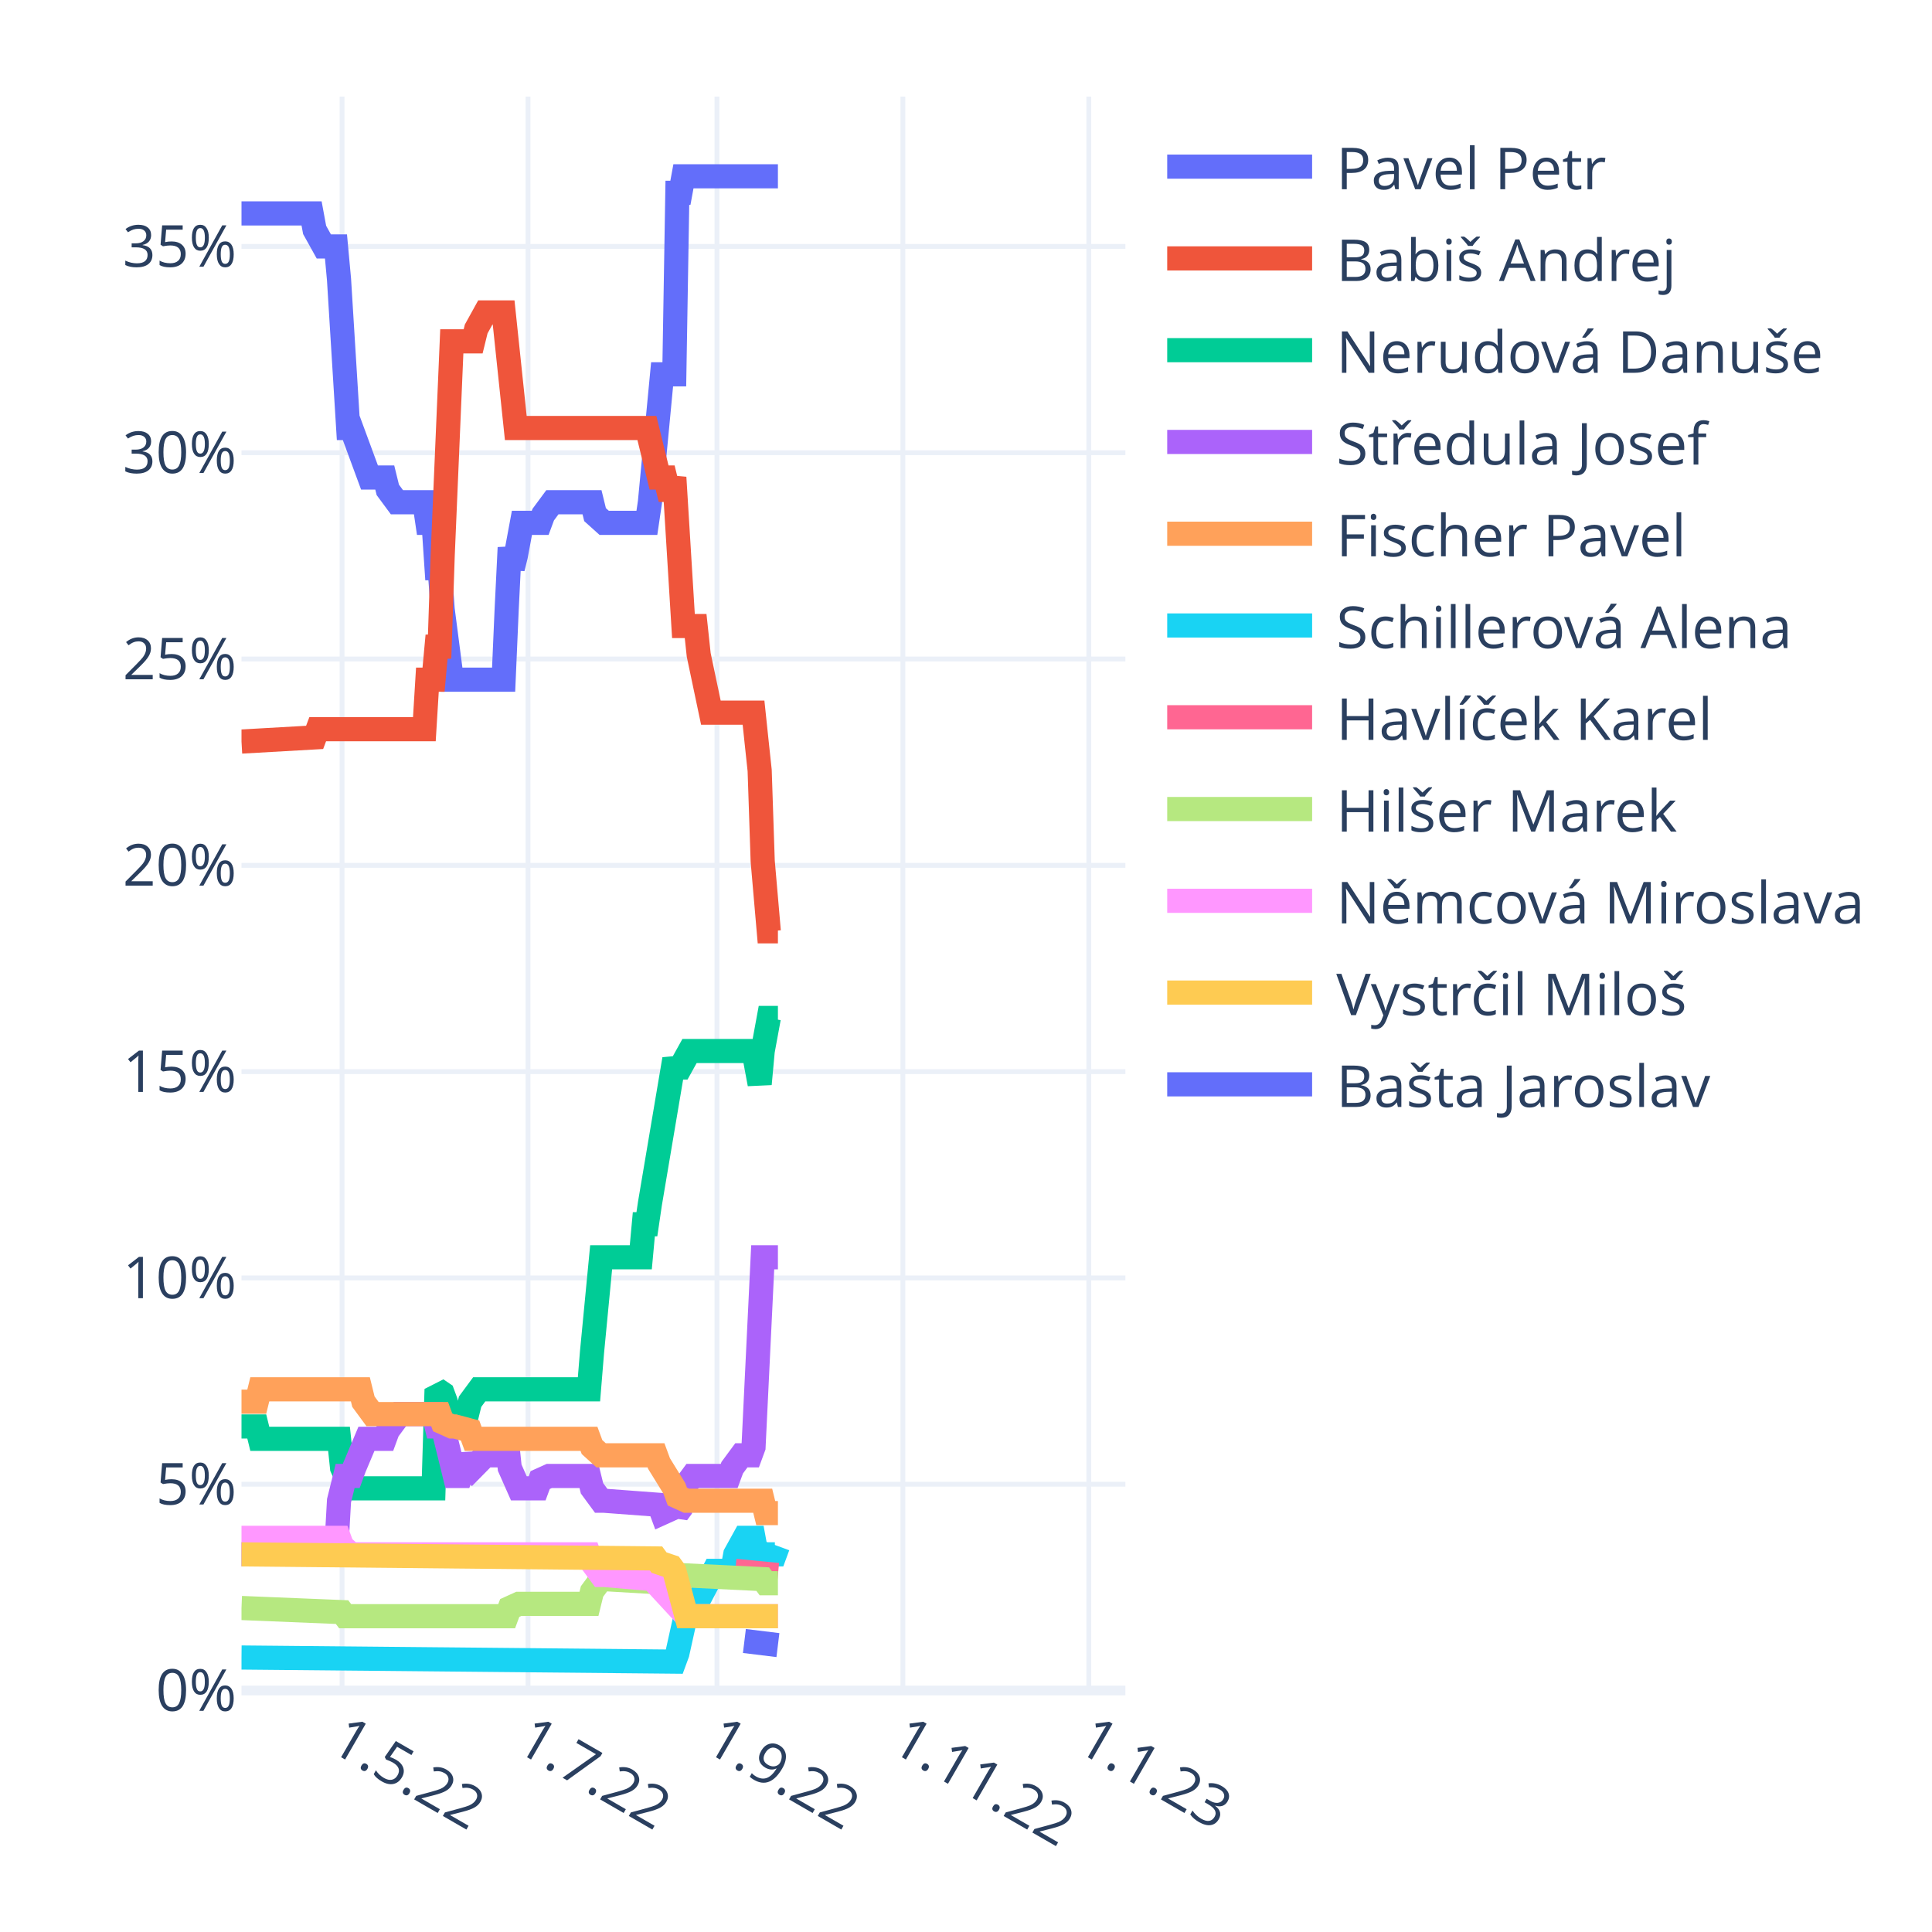
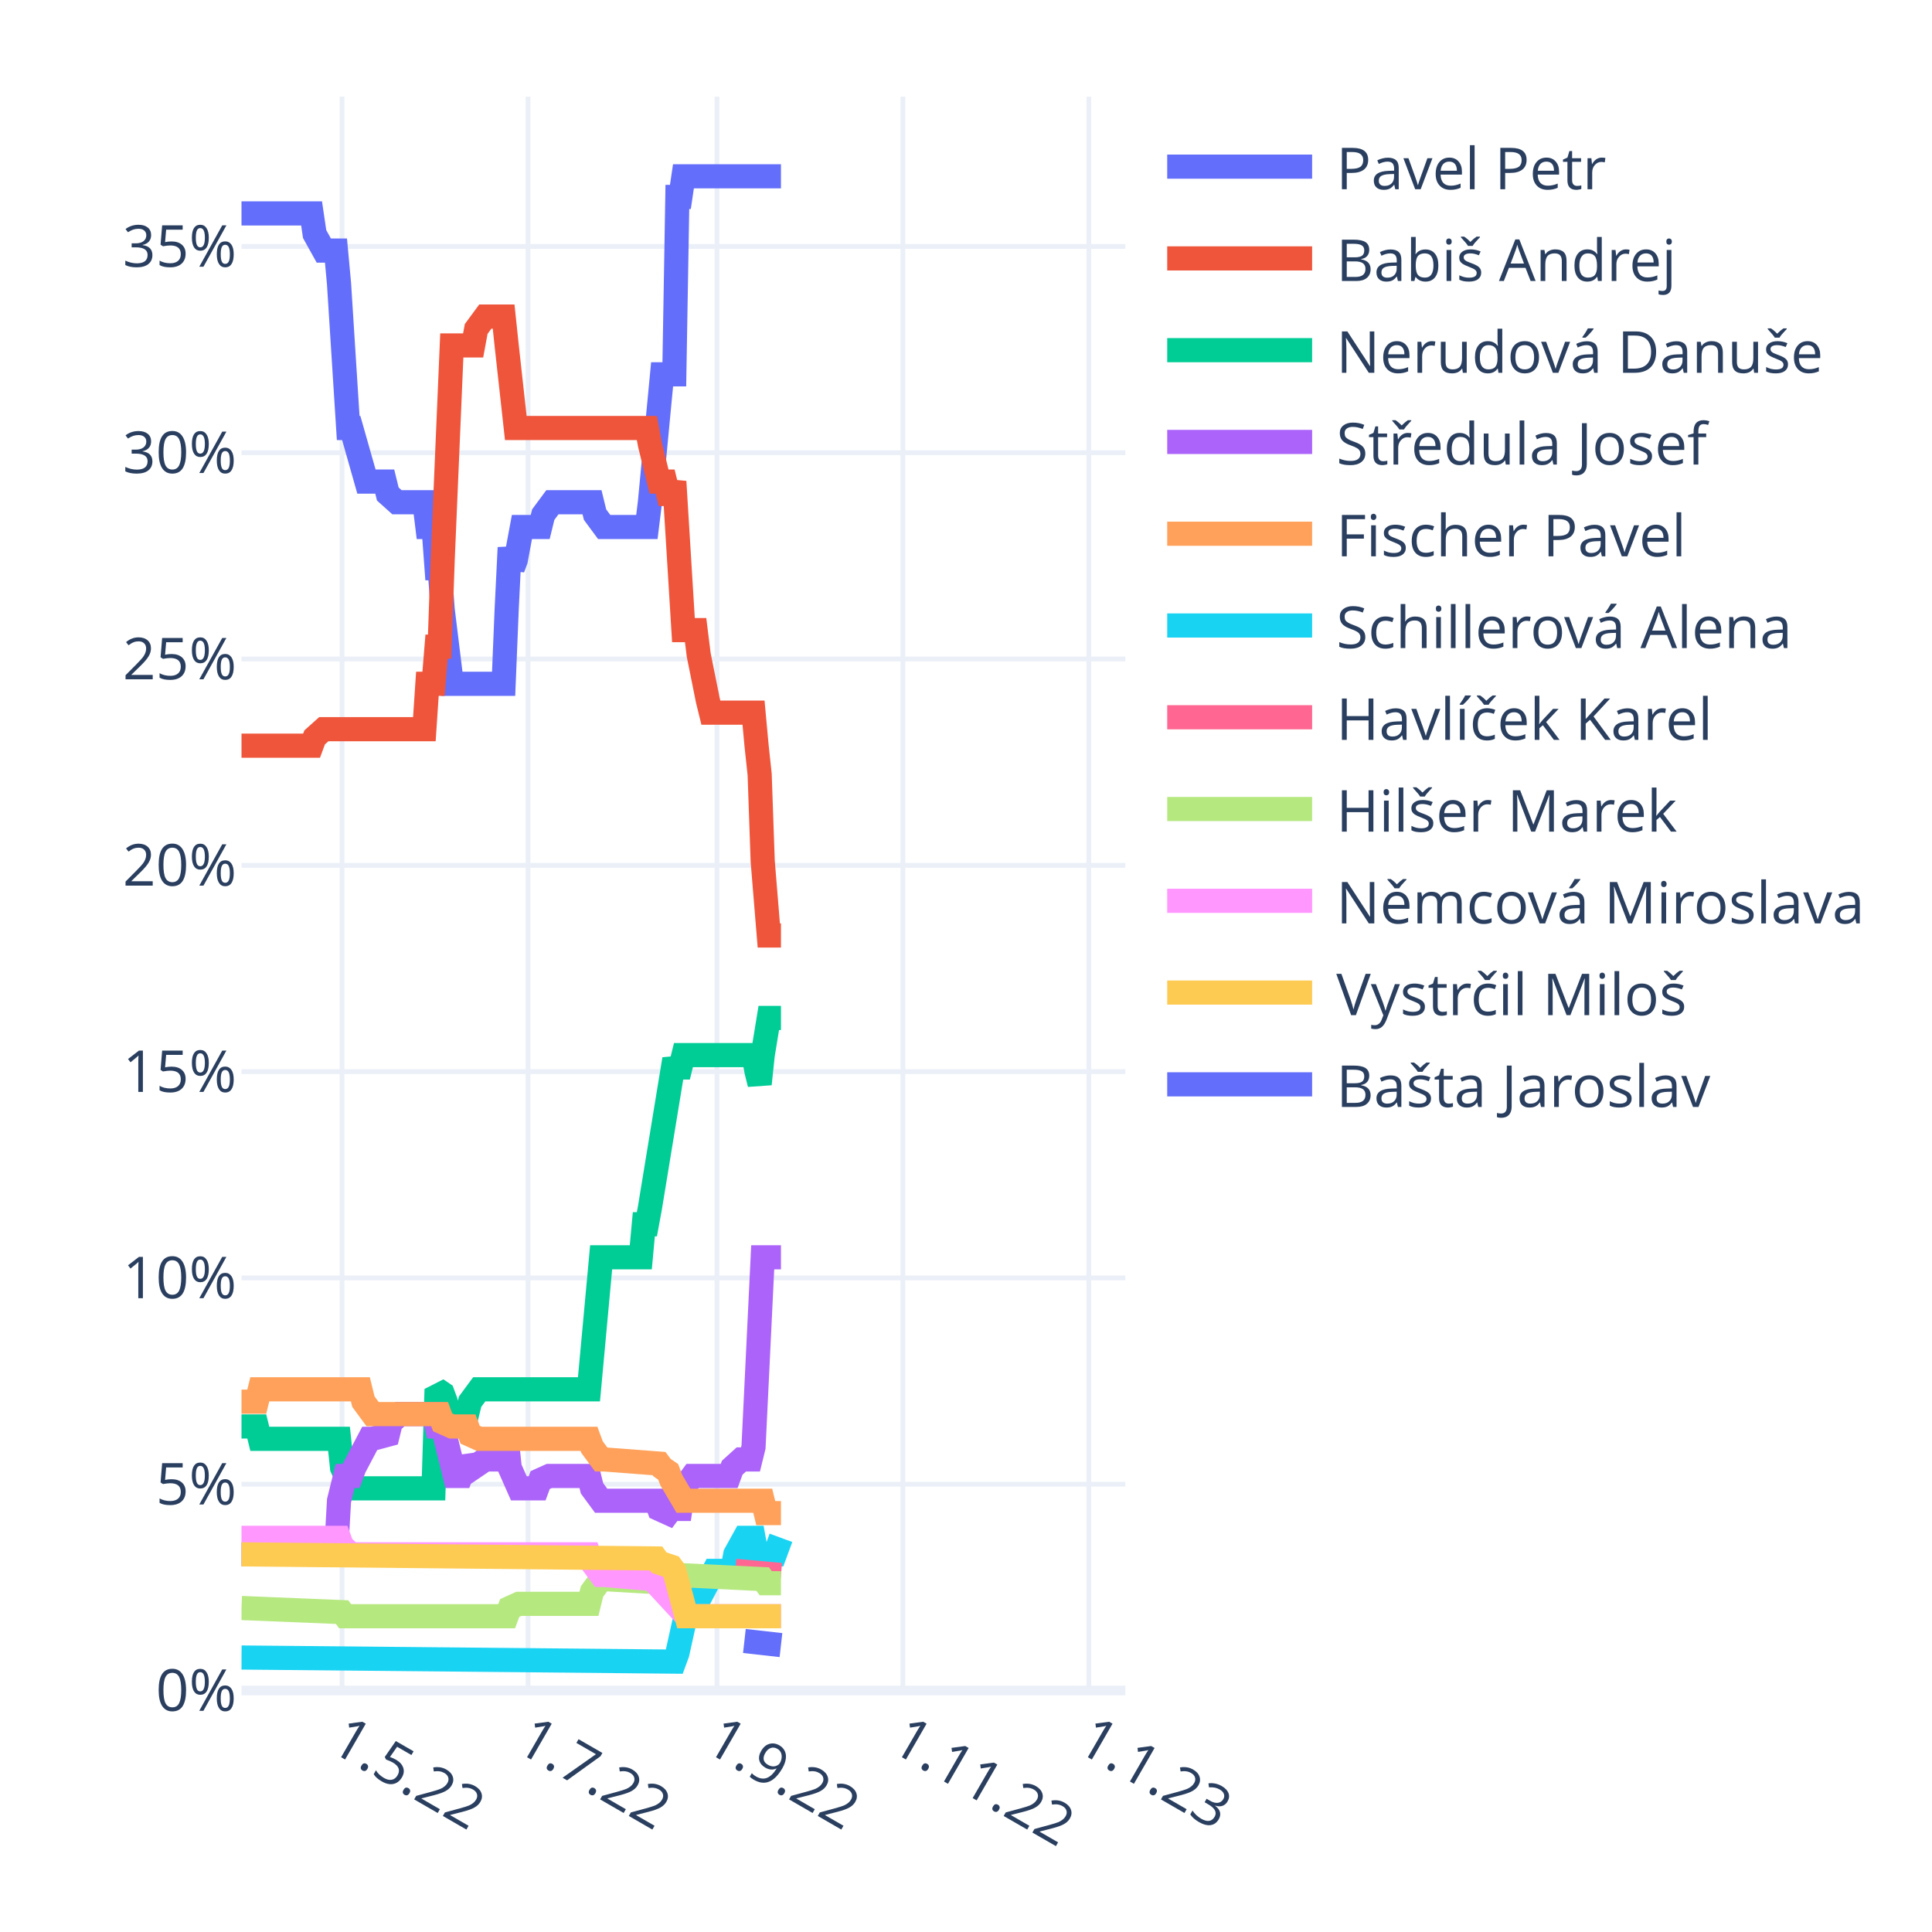
<svg xmlns="http://www.w3.org/2000/svg" class="main-svg" width="400" height="400" style="" viewBox="0 0 400 400">
  <rect x="0" y="0" width="400" height="400" style="fill: rgb(255, 255, 255); fill-opacity: 1;" />
-   <defs id="defs-776d0c">
+   <defs id="defs-de1699">
    <g class="clips">
-       <clipPath id="clip776d0cxyplot" class="plotclip">
+       <clipPath id="clipde1699xyplot" class="plotclip">
        <rect width="183" height="330" />
      </clipPath>
-       <clipPath class="axesclip" id="clip776d0cx">
+       <clipPath class="axesclip" id="clipde1699x">
        <rect x="50" y="0" width="183" height="400" />
      </clipPath>
-       <clipPath class="axesclip" id="clip776d0cy">
+       <clipPath class="axesclip" id="clipde1699y">
        <rect x="0" y="20" width="400" height="330" />
      </clipPath>
-       <clipPath class="axesclip" id="clip776d0cxy">
+       <clipPath class="axesclip" id="clipde1699xy">
        <rect x="50" y="20" width="183" height="330" />
      </clipPath>
    </g>
    <g class="gradients" />
    <g class="patterns" />
  </defs>
  <g class="bglayer" />
  <g class="layer-below">
    <g class="imagelayer" />
    <g class="shapelayer" />
  </g>
  <g class="cartesianlayer">
    <g class="subplot xy">
      <g class="layer-subplot">
        <g class="shapelayer" />
        <g class="imagelayer" />
      </g>
      <g class="minor-gridlayer">
        <g class="x" />
        <g class="y" />
      </g>
      <g class="gridlayer">
        <g class="x">
          <path class="xgrid crisp" transform="translate(70.82,0)" d="M0,20v330" style="stroke: rgb(235, 240, 248); stroke-opacity: 1; stroke-width: 1px;" />
          <path class="xgrid crisp" transform="translate(109.32,0)" d="M0,20v330" style="stroke: rgb(235, 240, 248); stroke-opacity: 1; stroke-width: 1px;" />
          <path class="xgrid crisp" transform="translate(148.44,0)" d="M0,20v330" style="stroke: rgb(235, 240, 248); stroke-opacity: 1; stroke-width: 1px;" />
          <path class="xgrid crisp" transform="translate(186.93,0)" d="M0,20v330" style="stroke: rgb(235, 240, 248); stroke-opacity: 1; stroke-width: 1px;" />
          <path class="xgrid crisp" transform="translate(225.43,0)" d="M0,20v330" style="stroke: rgb(235, 240, 248); stroke-opacity: 1; stroke-width: 1px;" />
        </g>
        <g class="y">
          <path class="ygrid crisp" transform="translate(0,307.29)" d="M50,0h183" style="stroke: rgb(235, 240, 248); stroke-opacity: 1; stroke-width: 1px;" />
          <path class="ygrid crisp" transform="translate(0,264.58)" d="M50,0h183" style="stroke: rgb(235, 240, 248); stroke-opacity: 1; stroke-width: 1px;" />
          <path class="ygrid crisp" transform="translate(0,221.87)" d="M50,0h183" style="stroke: rgb(235, 240, 248); stroke-opacity: 1; stroke-width: 1px;" />
          <path class="ygrid crisp" transform="translate(0,179.16)" d="M50,0h183" style="stroke: rgb(235, 240, 248); stroke-opacity: 1; stroke-width: 1px;" />
          <path class="ygrid crisp" transform="translate(0,136.44)" d="M50,0h183" style="stroke: rgb(235, 240, 248); stroke-opacity: 1; stroke-width: 1px;" />
          <path class="ygrid crisp" transform="translate(0,93.73)" d="M50,0h183" style="stroke: rgb(235, 240, 248); stroke-opacity: 1; stroke-width: 1px;" />
          <path class="ygrid crisp" transform="translate(0,51.02)" d="M50,0h183" style="stroke: rgb(235, 240, 248); stroke-opacity: 1; stroke-width: 1px;" />
        </g>
      </g>
      <g class="zerolinelayer">
        <path class="yzl zl crisp" transform="translate(0,350)" d="M50,0h183" style="stroke: rgb(235, 240, 248); stroke-opacity: 1; stroke-width: 2px;" />
      </g>
      <path class="xlines-below" />
      <path class="ylines-below" />
      <g class="overlines-below" />
      <g class="xaxislayer-below" />
      <g class="yaxislayer-below" />
      <g class="overaxes-below" />
-       <g class="plot" transform="translate(50,20)" clip-path="url(#clip776d0cxyplot)">
+       <g class="plot" transform="translate(50,20)" clip-path="url(#clipde1699xyplot)">
        <g class="scatterlayer mlayer">
-           <g class="trace scatter traceec4a49" style="stroke-miterlimit: 2; opacity: 1;">
-             <g class="fills" />
-             <g class="errorbars" />
-             <g class="lines">
-               <path class="js-line" d="M0,24.19L14.51,24.19L15.14,27.6L17.04,31.02L17.67,31.02L19.56,31.02L20.19,37.86L22.09,68.61L22.72,68.61L26.5,78.86L27.13,78.86L29.66,78.86L30.29,81.42L32.18,83.98L32.81,83.98L37.86,83.98L38.49,88.25L39.76,88.25L40.39,97.65L41.02,97.65L41.65,106.19L43.54,120.72L44.17,120.72L54.27,120.72L54.9,106.19L55.53,93.38L56.16,97.65L56.79,95.09L58.06,88.25L58.69,88.25L61.84,88.25L62.47,86.55L64.37,83.98L65,83.98L72.57,83.98L73.2,86.55L75.09,88.25L75.72,88.25L83.93,88.25L84.56,83.98L87.08,57.5L87.71,57.5L89.61,57.5L90.24,19.92L90.87,19.92L91.5,16.5L111.06,16.5" style="vector-effect: non-scaling-stroke; fill: none; stroke: rgb(99, 110, 250); stroke-opacity: 1; stroke-width: 5px; opacity: 1;" />
-             </g>
-             <g class="points" />
-             <g class="text" />
-           </g>
-           <g class="trace scatter trace364794" style="stroke-miterlimit: 2; opacity: 1;">
-             <g class="fills" />
-             <g class="errorbars" />
-             <g class="lines">
-               <path class="js-line" d="M0,133.53L15.14,132.67L15.78,130.97L37.86,130.97L38.49,120.72L39.76,120.72L40.39,113.88L41.02,113.88L41.65,95.09L43.54,50.67L44.17,50.67L47.96,50.67L48.59,48.11L50.48,44.69L51.11,44.69L54.27,44.69L54.9,50.67L56.79,68.61L57.42,68.61L83.93,68.61L84.56,71.17L86.45,78.86L87.08,78.86L87.71,78.86L88.34,81.42L88.98,81.42L89.61,78.86L91.5,109.61L92.13,109.61L94.02,109.61L94.66,115.59L97.18,127.55L97.81,127.55L106.01,127.55L106.64,133.53L107.28,139.51L107.91,158.3L109.17,172.82L109.8,172.82L111.06,172.82" style="vector-effect: non-scaling-stroke; fill: none; stroke: rgb(239, 85, 59); stroke-opacity: 1; stroke-width: 5px; opacity: 1;" />
-             </g>
-             <g class="points" />
-             <g class="text" />
-           </g>
-           <g class="trace scatter trace1a0c3f" style="stroke-miterlimit: 2; opacity: 1;">
-             <g class="fills" />
-             <g class="errorbars" />
-             <g class="lines">
-               <path class="js-line" d="M0,275.33L3.16,275.33L3.79,277.89L20.19,277.89L20.82,283.87L22.72,288.14L23.35,288.14L39.76,288.14L40.39,267.64L41.65,268.5L42.28,270.2L43.54,275.33L44.17,272.77L44.8,272.77L46.7,272.77L47.33,270.2L49.22,267.64L49.85,267.64L71.94,267.64L72.57,259.95L74.46,240.31L75.09,240.31L82.67,240.31L83.3,233.47L83.93,233.47L84.56,229.2L89.61,199.3L90.24,201.01L90.87,201.01L92.76,197.6L93.39,197.6L106.01,197.6L106.64,201.01L107.28,204.43L107.91,197.6L109.17,190.76L109.8,190.76L111.06,190.76" style="vector-effect: non-scaling-stroke; fill: none; stroke: rgb(0, 204, 150); stroke-opacity: 1; stroke-width: 5px; opacity: 1;" />
-             </g>
-             <g class="points" />
-             <g class="text" />
-           </g>
-           <g class="trace scatter tracea0bf9d" style="stroke-miterlimit: 2; opacity: 1;">
-             <g class="fills" />
-             <g class="errorbars" />
-             <g class="lines">
-               <path class="js-line" d="M0,301.81L19.56,301.81L20.19,290.71L21.46,285.58L22.09,285.58L22.72,285.58L23.35,283.87L25.87,277.89L26.5,277.89L29.66,277.89L30.29,276.18L32.81,272.77L33.44,272.77L39.76,272.77L40.39,275.33L41.65,275.33L42.28,277.89L44.17,285.58L44.8,285.58L45.43,285.58L46.07,283.87L46.7,281.31L47.33,283.02L47.96,283.87L50.48,281.31L51.11,281.31L52.38,281.31L53.01,279.6L54.9,277.89L55.53,283.87L57.42,288.14L58.06,288.14L61.21,288.14L61.84,286.43L63.73,285.58L64.37,285.58L71.94,285.58L72.57,288.14L74.46,290.71L75.09,290.71L86.45,291.56L87.08,293.27L88.98,292.41L89.61,291.56L90.24,293.27L90.87,292.41L91.5,288.14L93.39,285.58L94.02,285.58L100.97,285.58L101.6,283.87L103.49,281.31L104.12,281.31L105.38,281.31L106.01,279.6L107.91,240.31L108.54,240.31L111.06,240.31" style="vector-effect: non-scaling-stroke; fill: none; stroke: rgb(171, 99, 250); stroke-opacity: 1; stroke-width: 5px; opacity: 1;" />
-             </g>
-             <g class="points" />
-             <g class="text" />
-           </g>
-           <g class="trace scatter tracea8008d" style="stroke-miterlimit: 2; opacity: 1;">
-             <g class="fills" />
-             <g class="errorbars" />
-             <g class="lines">
-               <path class="js-line" d="M0,270.2L3.16,270.2L3.79,267.64L24.61,267.64L25.24,270.2L27.13,272.77L27.77,272.77L41.02,272.77L41.65,274.48L43.54,275.33L44.17,275.33L47.33,276.18L47.96,277.89L71.94,277.89L72.57,279.6L74.46,281.31L75.09,281.31L85.82,281.31L86.45,283.02L89.61,288.14L90.24,289.85L92.13,290.71L92.76,290.71L107.91,290.71L108.54,293.27L111.06,293.27" style="vector-effect: non-scaling-stroke; fill: none; stroke: rgb(255, 161, 90); stroke-opacity: 1; stroke-width: 5px; opacity: 1;" />
-             </g>
-             <g class="points" />
-             <g class="text" />
-           </g>
-           <g class="trace scatter trace0cb716" style="stroke-miterlimit: 2; opacity: 1;">
-             <g class="fills" />
-             <g class="errorbars" />
-             <g class="lines">
-               <path class="js-line" d="M0,323.17L89.61,324.02L90.24,322.31L92.13,313.77L92.76,313.77L94.02,313.77L94.66,311.21L97.81,305.23L98.44,305.23L101.6,305.23L102.23,301.81L104.12,298.39L104.75,298.39L106.01,298.39L106.64,301.81L107.91,305.23L108.54,301.81L110.43,301.81L111.06,300.1" style="vector-effect: non-scaling-stroke; fill: none; stroke: rgb(25, 211, 243); stroke-opacity: 1; stroke-width: 5px; opacity: 1;" />
-             </g>
-             <g class="points" />
-             <g class="text" />
-           </g>
-           <g class="trace scatter trace7dccb2" style="stroke-miterlimit: 2; opacity: 1;">
-             <g class="fills" />
-             <g class="errorbars" />
-             <g class="lines">
-               <path class="js-line" d="M102.23,305.23L111.06,306.08" style="vector-effect: non-scaling-stroke; fill: none; stroke: rgb(255, 102, 146); stroke-opacity: 1; stroke-width: 5px; opacity: 1;" />
-             </g>
-             <g class="points" />
-             <g class="text" />
-           </g>
-           <g class="trace scatter tracebf05f9" style="stroke-miterlimit: 2; opacity: 1;">
-             <g class="fills" />
-             <g class="errorbars" />
-             <g class="lines">
-               <path class="js-line" d="M0,312.92L20.82,313.77L21.46,314.62L54.9,314.62L55.53,312.92L57.42,312.06L58.06,312.06L71.94,312.06L72.57,309.5L74.46,306.94L75.09,306.94L89.61,307.79L90.24,306.08L107.91,306.94L108.54,307.79L111.06,307.79" style="vector-effect: non-scaling-stroke; fill: none; stroke: rgb(182, 232, 128); stroke-opacity: 1; stroke-width: 5px; opacity: 1;" />
-             </g>
-             <g class="points" />
-             <g class="text" />
-           </g>
-           <g class="trace scatter tracea98a78" style="stroke-miterlimit: 2; opacity: 1;">
-             <g class="fills" />
-             <g class="errorbars" />
-             <g class="lines">
-               <path class="js-line" d="M0,298.39L20.19,298.39L20.82,300.1L22.72,301.81L23.35,301.81L71.94,301.81L72.57,303.52L74.46,306.08L75.09,306.08L85.19,306.94L85.82,307.79L92.13,314.62L92.76,314.62L111.06,314.62" style="vector-effect: non-scaling-stroke; fill: none; stroke: rgb(255, 151, 255); stroke-opacity: 1; stroke-width: 5px; opacity: 1;" />
-             </g>
-             <g class="points" />
-             <g class="text" />
-           </g>
-           <g class="trace scatter trace978f7b" style="stroke-miterlimit: 2; opacity: 1;">
-             <g class="fills" />
-             <g class="errorbars" />
-             <g class="lines">
-               <path class="js-line" d="M0,301.81L85.82,302.66L86.45,303.52L88.98,304.37L89.61,305.23L92.13,314.62L92.76,314.62L111.06,314.62" style="vector-effect: non-scaling-stroke; fill: none; stroke: rgb(254, 203, 82); stroke-opacity: 1; stroke-width: 5px; opacity: 1;" />
-             </g>
-             <g class="points" />
-             <g class="text" />
-           </g>
-           <g class="trace scatter tracea91dde" style="stroke-miterlimit: 2; opacity: 1;">
-             <g class="fills" />
-             <g class="errorbars" />
-             <g class="lines">
-               <path class="js-line" d="M104.12,319.75L111.06,320.6" style="vector-effect: non-scaling-stroke; fill: none; stroke: rgb(99, 110, 250); stroke-opacity: 1; stroke-width: 5px; opacity: 1;" />
+           <g class="trace scatter trace85fb45" style="stroke-miterlimit: 2; opacity: 1;">
+             <g class="fills" />
+             <g class="errorbars" />
+             <g class="lines">
+               <path class="js-line" d="M0,24.19L14.51,24.19L15.14,28.46L17.04,31.88L17.67,31.88L19.56,31.88L20.19,38.71L22.09,68.61L22.72,68.61L25.87,79.71L26.5,79.71L29.66,79.71L30.29,82.28L32.18,83.98L32.81,83.98L37.86,83.98L38.49,89.11L39.76,89.11L40.39,97.65L41.02,97.65L41.65,106.19L43.54,121.57L44.17,121.57L54.27,121.57L54.9,106.19L55.53,93.38L56.16,97.65L56.79,95.94L58.06,89.11L58.69,89.11L61.84,89.11L62.47,86.55L64.37,83.98L65,83.98L72.57,83.98L73.2,86.55L75.09,89.11L75.72,89.11L83.93,89.11L84.56,83.98L87.08,57.5L87.71,57.5L89.61,57.5L90.24,20.77L90.87,20.77L91.5,16.5L111.69,16.5" style="vector-effect: non-scaling-stroke; fill: none; stroke: rgb(99, 110, 250); stroke-opacity: 1; stroke-width: 5px; opacity: 1;" />
+             </g>
+             <g class="points" />
+             <g class="text" />
+           </g>
+           <g class="trace scatter trace5dfc12" style="stroke-miterlimit: 2; opacity: 1;">
+             <g class="fills" />
+             <g class="errorbars" />
+             <g class="lines">
+               <path class="js-line" d="M0,134.38L14.51,134.38L15.14,132.67L17.04,130.97L17.67,130.97L37.86,130.97L38.49,121.57L39.76,121.57L40.39,113.88L41.02,113.88L41.65,95.94L43.54,51.52L44.17,51.52L47.96,51.52L48.59,48.11L50.48,45.54L51.11,45.54L54.27,45.54L54.9,51.52L56.79,68.61L57.42,68.61L83.93,68.61L84.56,72.02L86.45,79.71L87.08,79.71L87.71,79.71L88.34,82.28L88.98,82.28L89.61,79.71L91.5,110.46L92.13,110.46L94.02,110.46L94.66,115.59L96.55,124.99L97.18,127.55L106.01,127.55L106.64,134.38L107.28,140.36L107.91,158.3L109.17,173.68L109.8,173.68L111.69,173.68" style="vector-effect: non-scaling-stroke; fill: none; stroke: rgb(239, 85, 59); stroke-opacity: 1; stroke-width: 5px; opacity: 1;" />
+             </g>
+             <g class="points" />
+             <g class="text" />
+           </g>
+           <g class="trace scatter trace04f119" style="stroke-miterlimit: 2; opacity: 1;">
+             <g class="fills" />
+             <g class="errorbars" />
+             <g class="lines">
+               <path class="js-line" d="M0,275.33L3.16,275.33L3.79,277.89L20.19,277.89L20.82,283.87L22.72,288.14L23.35,288.14L39.76,288.14L40.39,267.64L41.65,268.5L42.28,270.2L43.54,275.33L44.17,272.77L44.8,272.77L46.7,272.77L47.33,270.2L49.22,267.64L49.85,267.64L71.94,267.64L72.57,260.81L74.46,240.31L75.09,240.31L82.67,240.31L83.3,233.47L83.93,233.47L84.56,230.06L89.61,199.3L90.24,201.01L90.87,201.01L91.5,198.45L106.01,198.45L106.64,201.87L107.28,204.43L107.91,198.45L109.17,190.76L109.8,190.76L111.69,190.76" style="vector-effect: non-scaling-stroke; fill: none; stroke: rgb(0, 204, 150); stroke-opacity: 1; stroke-width: 5px; opacity: 1;" />
+             </g>
+             <g class="points" />
+             <g class="text" />
+           </g>
+           <g class="trace scatter tracea33a5f" style="stroke-miterlimit: 2; opacity: 1;">
+             <g class="fills" />
+             <g class="errorbars" />
+             <g class="lines">
+               <path class="js-line" d="M0,301.81L19.56,301.81L20.19,290.71L21.46,285.58L22.09,285.58L22.72,285.58L23.35,283.87L26.5,277.89L27.13,277.89L30.29,277.04L30.92,274.48L32.81,272.77L33.44,272.77L39.76,272.77L40.39,275.33L41.65,275.33L42.28,277.89L44.17,285.58L44.8,285.58L45.43,285.58L46.07,283.87L46.7,282.16L47.33,283.02L47.96,283.87L50.48,282.16L51.11,282.16L52.38,282.16L53.01,279.6L54.9,277.89L55.53,283.87L57.42,288.14L58.06,288.14L61.21,288.14L61.84,286.43L63.73,285.58L64.37,285.58L71.94,285.58L72.57,288.14L74.46,290.71L75.09,290.71L85.82,290.71L86.45,292.41L88.34,293.27L88.98,292.41L90.87,292.41L91.5,288.14L93.39,285.58L94.02,285.58L100.97,285.58L101.6,283.87L103.49,282.16L104.12,282.16L105.38,282.16L106.01,279.6L107.91,240.31L108.54,240.31L111.69,240.31" style="vector-effect: non-scaling-stroke; fill: none; stroke: rgb(171, 99, 250); stroke-opacity: 1; stroke-width: 5px; opacity: 1;" />
+             </g>
+             <g class="points" />
+             <g class="text" />
+           </g>
+           <g class="trace scatter tracebeac32" style="stroke-miterlimit: 2; opacity: 1;">
+             <g class="fills" />
+             <g class="errorbars" />
+             <g class="lines">
+               <path class="js-line" d="M0,270.2L3.16,270.2L3.79,267.64L24.61,267.64L25.24,270.2L27.13,272.77L27.77,272.77L41.02,272.77L41.65,274.48L43.54,275.33L44.17,275.33L46.7,275.33L47.33,277.04L49.22,277.89L49.85,277.89L71.94,277.89L72.57,279.6L74.46,282.16L75.09,282.16L86.45,283.02L87.08,283.87L88.34,284.73L88.98,286.43L91.5,290.71L92.13,290.71L107.91,290.71L108.54,293.27L111.69,293.27" style="vector-effect: non-scaling-stroke; fill: none; stroke: rgb(255, 161, 90); stroke-opacity: 1; stroke-width: 5px; opacity: 1;" />
+             </g>
+             <g class="points" />
+             <g class="text" />
+           </g>
+           <g class="trace scatter trace193450" style="stroke-miterlimit: 2; opacity: 1;">
+             <g class="fills" />
+             <g class="errorbars" />
+             <g class="lines">
+               <path class="js-line" d="M0,323.17L89.61,324.02L90.24,322.31L92.13,313.77L92.76,313.77L94.02,313.77L94.66,311.21L97.81,305.23L98.44,305.23L101.6,305.23L102.23,301.81L104.12,298.39L104.75,298.39L106.01,298.39L106.64,301.81L107.91,305.23L108.54,301.81L110.43,301.81L111.06,300.1L111.69,298.39" style="vector-effect: non-scaling-stroke; fill: none; stroke: rgb(25, 211, 243); stroke-opacity: 1; stroke-width: 5px; opacity: 1;" />
+             </g>
+             <g class="points" />
+             <g class="text" />
+           </g>
+           <g class="trace scatter trace35650f" style="stroke-miterlimit: 2; opacity: 1;">
+             <g class="fills" />
+             <g class="errorbars" />
+             <g class="lines">
+               <path class="js-line" d="M102.23,305.23L111.69,306.08" style="vector-effect: non-scaling-stroke; fill: none; stroke: rgb(255, 102, 146); stroke-opacity: 1; stroke-width: 5px; opacity: 1;" />
+             </g>
+             <g class="points" />
+             <g class="text" />
+           </g>
+           <g class="trace scatter trace59d896" style="stroke-miterlimit: 2; opacity: 1;">
+             <g class="fills" />
+             <g class="errorbars" />
+             <g class="lines">
+               <path class="js-line" d="M0,312.92L20.82,313.77L21.46,314.62L54.9,314.62L55.53,312.92L57.42,312.06L58.06,312.06L71.94,312.06L72.57,309.5L74.46,306.94L75.09,306.94L89.61,307.79L90.24,306.08L107.91,306.94L108.54,307.79L111.69,307.79" style="vector-effect: non-scaling-stroke; fill: none; stroke: rgb(182, 232, 128); stroke-opacity: 1; stroke-width: 5px; opacity: 1;" />
+             </g>
+             <g class="points" />
+             <g class="text" />
+           </g>
+           <g class="trace scatter trace2270f0" style="stroke-miterlimit: 2; opacity: 1;">
+             <g class="fills" />
+             <g class="errorbars" />
+             <g class="lines">
+               <path class="js-line" d="M0,298.39L20.19,298.39L20.82,300.1L22.72,301.81L23.35,301.81L71.94,301.81L72.57,303.52L74.46,306.08L75.09,306.08L85.19,306.94L85.82,307.79L92.13,314.62L92.76,314.62L111.69,314.62" style="vector-effect: non-scaling-stroke; fill: none; stroke: rgb(255, 151, 255); stroke-opacity: 1; stroke-width: 5px; opacity: 1;" />
+             </g>
+             <g class="points" />
+             <g class="text" />
+           </g>
+           <g class="trace scatter trace3edf55" style="stroke-miterlimit: 2; opacity: 1;">
+             <g class="fills" />
+             <g class="errorbars" />
+             <g class="lines">
+               <path class="js-line" d="M0,301.81L85.82,302.66L86.45,303.52L88.98,304.37L89.61,305.23L92.13,314.62L92.76,314.62L111.69,314.62" style="vector-effect: non-scaling-stroke; fill: none; stroke: rgb(254, 203, 82); stroke-opacity: 1; stroke-width: 5px; opacity: 1;" />
+             </g>
+             <g class="points" />
+             <g class="text" />
+           </g>
+           <g class="trace scatter traceb7d6fb" style="stroke-miterlimit: 2; opacity: 1;">
+             <g class="fills" />
+             <g class="errorbars" />
+             <g class="lines">
+               <path class="js-line" d="M104.12,319.75L111.69,320.6" style="vector-effect: non-scaling-stroke; fill: none; stroke: rgb(99, 110, 250); stroke-opacity: 1; stroke-width: 5px; opacity: 1;" />
            </g>
            <g class="points" />
            <g class="text" />
          </g>
        </g>
      </g>
      <g class="overplot" />
      <path class="xlines-above crisp" d="M0,0" style="fill: none;" />
      <path class="ylines-above crisp" d="M0,0" style="fill: none;" />
      <g class="overlines-above" />
      <g class="xaxislayer-above">
        <g class="xtick">
          <text text-anchor="start" x="0" y="363" transform="translate(70.82,0) rotate(30,0,357)" style="font-family: 'Open Sans', verdana, arial, sans-serif; font-size: 12px; fill: rgb(42, 63, 95); fill-opacity: 1; white-space: pre; opacity: 1;">1.5.22</text>
        </g>
        <g class="xtick">
          <text text-anchor="start" x="0" y="363" style="font-family: 'Open Sans', verdana, arial, sans-serif; font-size: 12px; fill: rgb(42, 63, 95); fill-opacity: 1; white-space: pre; opacity: 1;" transform="translate(109.32,0) rotate(30,0,357)">1.7.22</text>
        </g>
        <g class="xtick">
          <text text-anchor="start" x="0" y="363" style="font-family: 'Open Sans', verdana, arial, sans-serif; font-size: 12px; fill: rgb(42, 63, 95); fill-opacity: 1; white-space: pre; opacity: 1;" transform="translate(148.44,0) rotate(30,0,357)">1.9.22</text>
        </g>
        <g class="xtick">
          <text text-anchor="start" x="0" y="363" style="font-family: 'Open Sans', verdana, arial, sans-serif; font-size: 12px; fill: rgb(42, 63, 95); fill-opacity: 1; white-space: pre; opacity: 1;" transform="translate(186.93,0) rotate(30,0,357)">1.11.22</text>
        </g>
        <g class="xtick">
          <text text-anchor="start" x="0" y="363" style="font-family: 'Open Sans', verdana, arial, sans-serif; font-size: 12px; fill: rgb(42, 63, 95); fill-opacity: 1; white-space: pre; opacity: 1;" transform="translate(225.43,0) rotate(30,0,357)">1.1.23</text>
        </g>
      </g>
      <g class="yaxislayer-above">
        <g class="ytick">
          <text text-anchor="end" x="49" y="4.2" transform="translate(0,350)" style="font-family: 'Open Sans', verdana, arial, sans-serif; font-size: 12px; fill: rgb(42, 63, 95); fill-opacity: 1; white-space: pre; opacity: 1;">0%</text>
        </g>
        <g class="ytick">
          <text text-anchor="end" x="49" y="4.2" style="font-family: 'Open Sans', verdana, arial, sans-serif; font-size: 12px; fill: rgb(42, 63, 95); fill-opacity: 1; white-space: pre; opacity: 1;" transform="translate(0,307.29)">5%</text>
        </g>
        <g class="ytick">
          <text text-anchor="end" x="49" y="4.2" style="font-family: 'Open Sans', verdana, arial, sans-serif; font-size: 12px; fill: rgb(42, 63, 95); fill-opacity: 1; white-space: pre; opacity: 1;" transform="translate(0,264.58)">10%</text>
        </g>
        <g class="ytick">
          <text text-anchor="end" x="49" y="4.2" style="font-family: 'Open Sans', verdana, arial, sans-serif; font-size: 12px; fill: rgb(42, 63, 95); fill-opacity: 1; white-space: pre; opacity: 1;" transform="translate(0,221.87)">15%</text>
        </g>
        <g class="ytick">
          <text text-anchor="end" x="49" y="4.2" style="font-family: 'Open Sans', verdana, arial, sans-serif; font-size: 12px; fill: rgb(42, 63, 95); fill-opacity: 1; white-space: pre; opacity: 1;" transform="translate(0,179.16)">20%</text>
        </g>
        <g class="ytick">
          <text text-anchor="end" x="49" y="4.2" style="font-family: 'Open Sans', verdana, arial, sans-serif; font-size: 12px; fill: rgb(42, 63, 95); fill-opacity: 1; white-space: pre; opacity: 1;" transform="translate(0,136.44)">25%</text>
        </g>
        <g class="ytick">
          <text text-anchor="end" x="49" y="4.2" style="font-family: 'Open Sans', verdana, arial, sans-serif; font-size: 12px; fill: rgb(42, 63, 95); fill-opacity: 1; white-space: pre; opacity: 1;" transform="translate(0,93.73)">30%</text>
        </g>
        <g class="ytick">
          <text text-anchor="end" x="49" y="4.2" style="font-family: 'Open Sans', verdana, arial, sans-serif; font-size: 12px; fill: rgb(42, 63, 95); fill-opacity: 1; white-space: pre; opacity: 1;" transform="translate(0,51.02)">35%</text>
        </g>
      </g>
      <g class="overaxes-above" />
    </g>
  </g>
  <g class="polarlayer" />
  <g class="smithlayer" />
  <g class="ternarylayer" />
  <g class="geolayer" />
  <g class="funnelarealayer" />
  <g class="pielayer" />
  <g class="iciclelayer" />
  <g class="treemaplayer" />
  <g class="sunburstlayer" />
  <g class="glimages" />
-   <defs id="topdefs-776d0c">
+   <defs id="topdefs-de1699">
    <g class="clips" />
-     <clipPath id="legend776d0c">
+     <clipPath id="legendde1699">
      <rect width="151" height="219" x="0" y="0" />
    </clipPath>
  </defs>
  <g class="layer-above">
    <g class="imagelayer" />
    <g class="shapelayer" />
  </g>
  <g class="infolayer">
    <g class="legend" pointer-events="all" transform="translate(236.66,20)">
      <rect class="bg" shape-rendering="crispEdges" width="151" height="219" x="0" y="0" style="stroke: rgb(68, 68, 68); stroke-opacity: 1; fill: rgb(255, 255, 255); fill-opacity: 1; stroke-width: 0px;" />
-       <g class="scrollbox" transform="" clip-path="url(#legend776d0c)">
+       <g class="scrollbox" transform="" clip-path="url(#legendde1699)">
        <g class="groups">
          <g class="traces" transform="translate(0,14.5)" style="opacity: 1;">
            <text class="legendtext" text-anchor="start" x="40" y="4.68" style="font-family: 'Open Sans', verdana, arial, sans-serif; font-size: 12px; fill: rgb(42, 63, 95); fill-opacity: 1; white-space: pre;">Pavel Petr</text>
            <g class="layers" style="opacity: 1;">
              <g class="legendfill" />
              <g class="legendlines">
                <path class="js-line" d="M5,0h30" style="fill: none; stroke: rgb(99, 110, 250); stroke-opacity: 1; stroke-width: 5px;" />
              </g>
              <g class="legendsymbols">
                <g class="legendpoints" />
              </g>
            </g>
            <rect class="legendtoggle" x="0" y="-9.5" width="145.703" height="19" style="fill: rgb(0, 0, 0); fill-opacity: 0;" />
          </g>
          <g class="traces" transform="translate(0,33.5)" style="opacity: 1;">
            <text class="legendtext" text-anchor="start" x="40" y="4.68" style="font-family: 'Open Sans', verdana, arial, sans-serif; font-size: 12px; fill: rgb(42, 63, 95); fill-opacity: 1; white-space: pre;">Babiš Andrej</text>
            <g class="layers" style="opacity: 1;">
              <g class="legendfill" />
              <g class="legendlines">
                <path class="js-line" d="M5,0h30" style="fill: none; stroke: rgb(239, 85, 59); stroke-opacity: 1; stroke-width: 5px;" />
              </g>
              <g class="legendsymbols">
                <g class="legendpoints" />
              </g>
            </g>
            <rect class="legendtoggle" x="0" y="-9.5" width="145.703" height="19" style="fill: rgb(0, 0, 0); fill-opacity: 0;" />
          </g>
          <g class="traces" transform="translate(0,52.5)" style="opacity: 1;">
            <text class="legendtext" text-anchor="start" x="40" y="4.68" style="font-family: 'Open Sans', verdana, arial, sans-serif; font-size: 12px; fill: rgb(42, 63, 95); fill-opacity: 1; white-space: pre;">Nerudová Danuše</text>
            <g class="layers" style="opacity: 1;">
              <g class="legendfill" />
              <g class="legendlines">
                <path class="js-line" d="M5,0h30" style="fill: none; stroke: rgb(0, 204, 150); stroke-opacity: 1; stroke-width: 5px;" />
              </g>
              <g class="legendsymbols">
                <g class="legendpoints" />
              </g>
            </g>
            <rect class="legendtoggle" x="0" y="-9.5" width="145.703" height="19" style="fill: rgb(0, 0, 0); fill-opacity: 0;" />
          </g>
          <g class="traces" transform="translate(0,71.5)" style="opacity: 1;">
            <text class="legendtext" text-anchor="start" x="40" y="4.68" style="font-family: 'Open Sans', verdana, arial, sans-serif; font-size: 12px; fill: rgb(42, 63, 95); fill-opacity: 1; white-space: pre;">Středula Josef</text>
            <g class="layers" style="opacity: 1;">
              <g class="legendfill" />
              <g class="legendlines">
                <path class="js-line" d="M5,0h30" style="fill: none; stroke: rgb(171, 99, 250); stroke-opacity: 1; stroke-width: 5px;" />
              </g>
              <g class="legendsymbols">
                <g class="legendpoints" />
              </g>
            </g>
            <rect class="legendtoggle" x="0" y="-9.5" width="145.703" height="19" style="fill: rgb(0, 0, 0); fill-opacity: 0;" />
          </g>
          <g class="traces" transform="translate(0,90.5)" style="opacity: 1;">
            <text class="legendtext" text-anchor="start" x="40" y="4.68" style="font-family: 'Open Sans', verdana, arial, sans-serif; font-size: 12px; fill: rgb(42, 63, 95); fill-opacity: 1; white-space: pre;">Fischer Pavel</text>
            <g class="layers" style="opacity: 1;">
              <g class="legendfill" />
              <g class="legendlines">
                <path class="js-line" d="M5,0h30" style="fill: none; stroke: rgb(255, 161, 90); stroke-opacity: 1; stroke-width: 5px;" />
              </g>
              <g class="legendsymbols">
                <g class="legendpoints" />
              </g>
            </g>
            <rect class="legendtoggle" x="0" y="-9.5" width="145.703" height="19" style="fill: rgb(0, 0, 0); fill-opacity: 0;" />
          </g>
          <g class="traces" transform="translate(0,109.5)" style="opacity: 1;">
            <text class="legendtext" text-anchor="start" x="40" y="4.68" style="font-family: 'Open Sans', verdana, arial, sans-serif; font-size: 12px; fill: rgb(42, 63, 95); fill-opacity: 1; white-space: pre;">Schillerová Alena</text>
            <g class="layers" style="opacity: 1;">
              <g class="legendfill" />
              <g class="legendlines">
                <path class="js-line" d="M5,0h30" style="fill: none; stroke: rgb(25, 211, 243); stroke-opacity: 1; stroke-width: 5px;" />
              </g>
              <g class="legendsymbols">
                <g class="legendpoints" />
              </g>
            </g>
            <rect class="legendtoggle" x="0" y="-9.5" width="145.703" height="19" style="fill: rgb(0, 0, 0); fill-opacity: 0;" />
          </g>
          <g class="traces" transform="translate(0,128.5)" style="opacity: 1;">
            <text class="legendtext" text-anchor="start" x="40" y="4.68" style="font-family: 'Open Sans', verdana, arial, sans-serif; font-size: 12px; fill: rgb(42, 63, 95); fill-opacity: 1; white-space: pre;">Havlíček Karel</text>
            <g class="layers" style="opacity: 1;">
              <g class="legendfill" />
              <g class="legendlines">
                <path class="js-line" d="M5,0h30" style="fill: none; stroke: rgb(255, 102, 146); stroke-opacity: 1; stroke-width: 5px;" />
              </g>
              <g class="legendsymbols">
                <g class="legendpoints" />
              </g>
            </g>
            <rect class="legendtoggle" x="0" y="-9.5" width="145.703" height="19" style="fill: rgb(0, 0, 0); fill-opacity: 0;" />
          </g>
          <g class="traces" transform="translate(0,147.5)" style="opacity: 1;">
            <text class="legendtext" text-anchor="start" x="40" y="4.68" style="font-family: 'Open Sans', verdana, arial, sans-serif; font-size: 12px; fill: rgb(42, 63, 95); fill-opacity: 1; white-space: pre;">Hilšer Marek</text>
            <g class="layers" style="opacity: 1;">
              <g class="legendfill" />
              <g class="legendlines">
                <path class="js-line" d="M5,0h30" style="fill: none; stroke: rgb(182, 232, 128); stroke-opacity: 1; stroke-width: 5px;" />
              </g>
              <g class="legendsymbols">
                <g class="legendpoints" />
              </g>
            </g>
            <rect class="legendtoggle" x="0" y="-9.5" width="145.703" height="19" style="fill: rgb(0, 0, 0); fill-opacity: 0;" />
          </g>
          <g class="traces" transform="translate(0,166.5)" style="opacity: 1;">
            <text class="legendtext" text-anchor="start" x="40" y="4.68" style="font-family: 'Open Sans', verdana, arial, sans-serif; font-size: 12px; fill: rgb(42, 63, 95); fill-opacity: 1; white-space: pre;">Němcová Miroslava</text>
            <g class="layers" style="opacity: 1;">
              <g class="legendfill" />
              <g class="legendlines">
                <path class="js-line" d="M5,0h30" style="fill: none; stroke: rgb(255, 151, 255); stroke-opacity: 1; stroke-width: 5px;" />
              </g>
              <g class="legendsymbols">
                <g class="legendpoints" />
              </g>
            </g>
            <rect class="legendtoggle" x="0" y="-9.5" width="145.703" height="19" style="fill: rgb(0, 0, 0); fill-opacity: 0;" />
          </g>
          <g class="traces" transform="translate(0,185.5)" style="opacity: 1;">
            <text class="legendtext" text-anchor="start" x="40" y="4.68" style="font-family: 'Open Sans', verdana, arial, sans-serif; font-size: 12px; fill: rgb(42, 63, 95); fill-opacity: 1; white-space: pre;">Vystrčil Miloš</text>
            <g class="layers" style="opacity: 1;">
              <g class="legendfill" />
              <g class="legendlines">
                <path class="js-line" d="M5,0h30" style="fill: none; stroke: rgb(254, 203, 82); stroke-opacity: 1; stroke-width: 5px;" />
              </g>
              <g class="legendsymbols">
                <g class="legendpoints" />
              </g>
            </g>
            <rect class="legendtoggle" x="0" y="-9.5" width="145.703" height="19" style="fill: rgb(0, 0, 0); fill-opacity: 0;" />
          </g>
          <g class="traces" transform="translate(0,204.5)" style="opacity: 1;">
            <text class="legendtext" text-anchor="start" x="40" y="4.68" style="font-family: 'Open Sans', verdana, arial, sans-serif; font-size: 12px; fill: rgb(42, 63, 95); fill-opacity: 1; white-space: pre;">Bašta Jaroslav</text>
            <g class="layers" style="opacity: 1;">
              <g class="legendfill" />
              <g class="legendlines">
                <path class="js-line" d="M5,0h30" style="fill: none; stroke: rgb(99, 110, 250); stroke-opacity: 1; stroke-width: 5px;" />
              </g>
              <g class="legendsymbols">
                <g class="legendpoints" />
              </g>
            </g>
            <rect class="legendtoggle" x="0" y="-9.5" width="145.703" height="19" style="fill: rgb(0, 0, 0); fill-opacity: 0;" />
          </g>
        </g>
      </g>
      <rect class="scrollbar" rx="20" ry="3" width="0" height="0" x="0" y="0" style="fill: rgb(128, 139, 164); fill-opacity: 1;" />
    </g>
    <g class="g-gtitle" />
    <g class="g-xtitle" />
    <g class="g-ytitle" />
  </g>
</svg>
